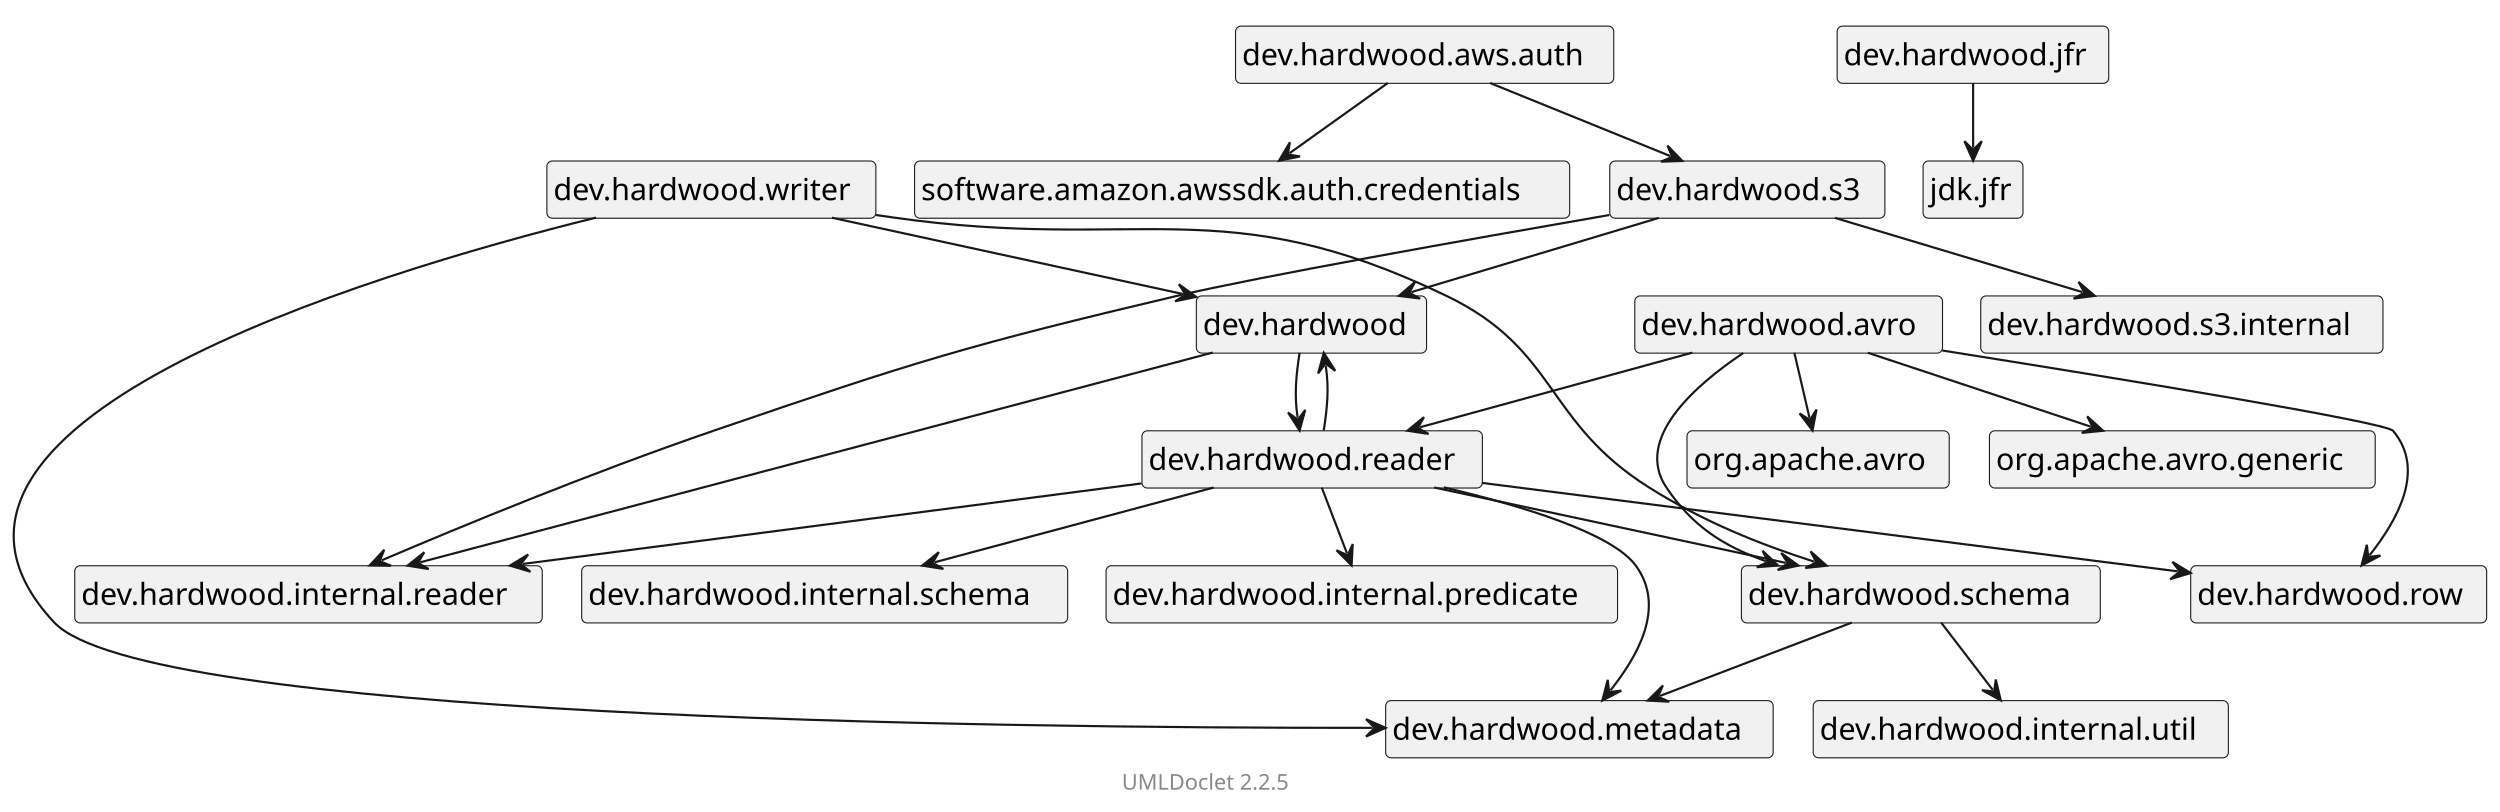
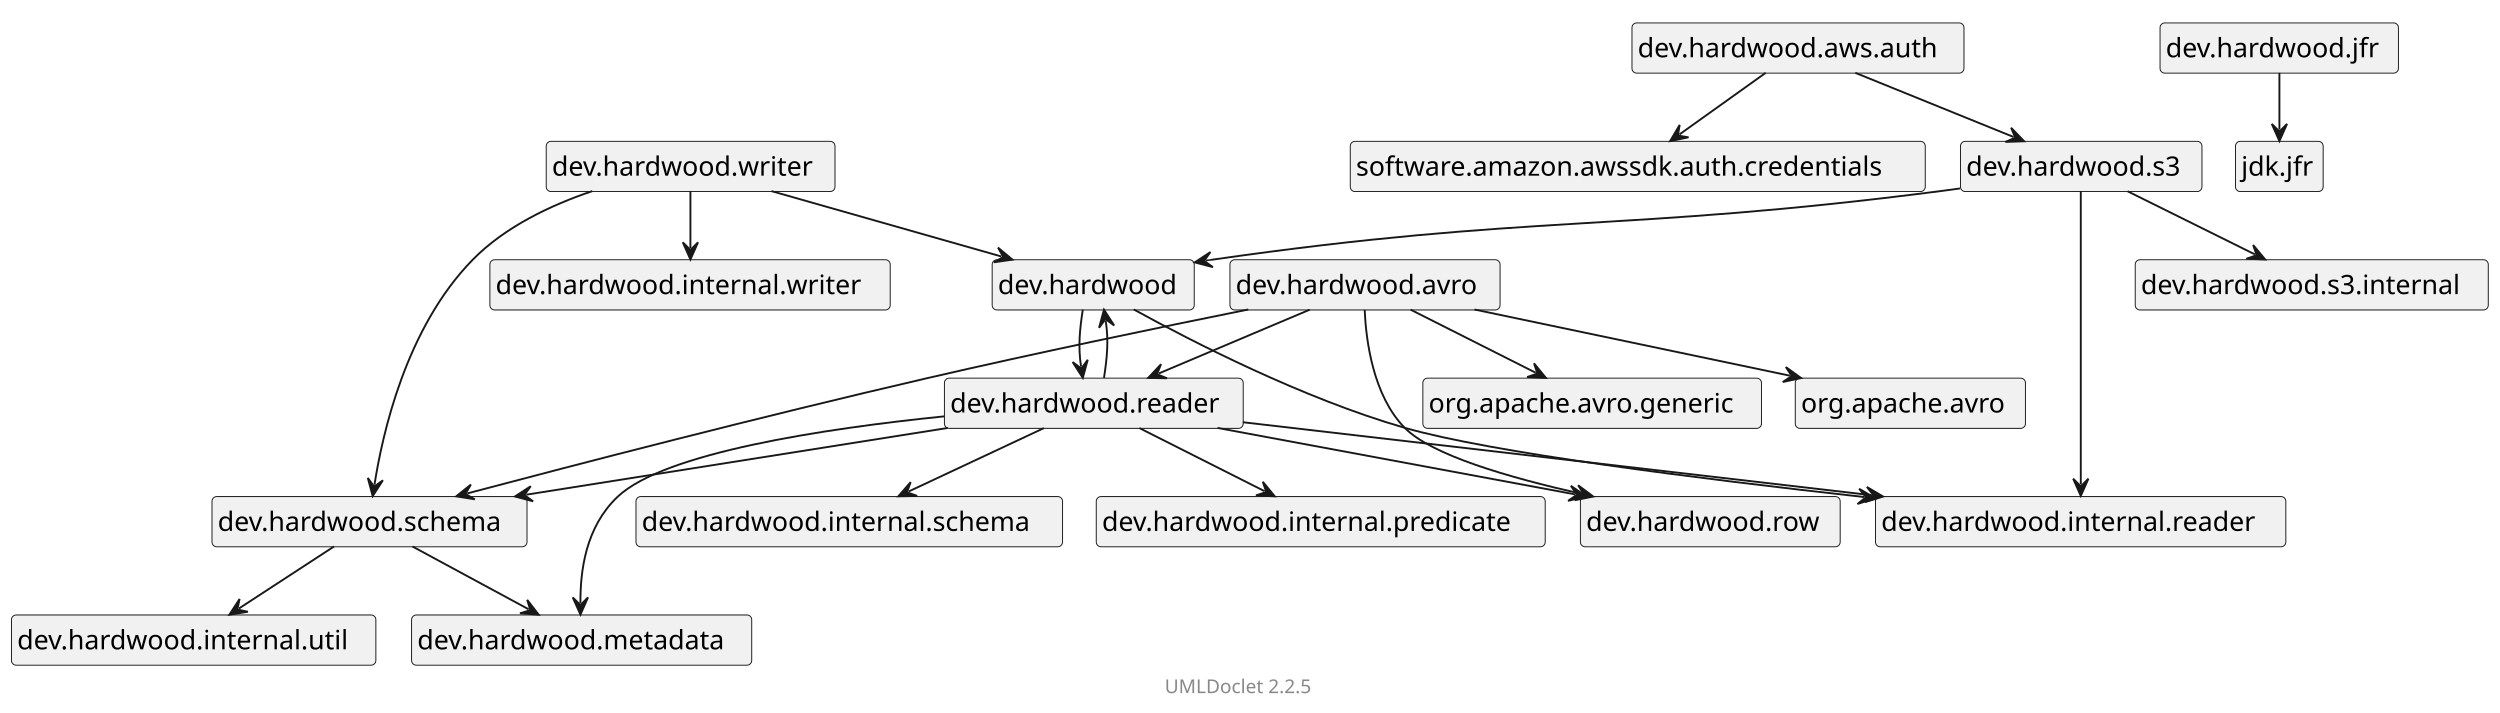
- <svg xmlns="http://www.w3.org/2000/svg" xmlns:xlink="http://www.w3.org/1999/xlink" contentStyleType="text/css" data-diagram-type="CLASS" height="373px" preserveAspectRatio="none" style="width:1149px;height:373px;" version="1.1" viewBox="0 0 1149 373" width="1149px" zoomAndPan="magnify">
+ <svg xmlns="http://www.w3.org/2000/svg" xmlns:xlink="http://www.w3.org/1999/xlink" contentStyleType="text/css" data-diagram-type="CLASS" height="373px" preserveAspectRatio="none" style="width:1309px;height:373px;" version="1.1" viewBox="0 0 1309 373" width="1309px" zoomAndPan="magnify">
  <defs />
  <g>
    <g class="entity" data-qualified-name="dev.hardwood" data-source-line="14" id="ent0002">
      <a href="dev/hardwood/package-summary.html" target="_top" title="dev/hardwood/package-summary.html" xlink:actuate="onRequest" xlink:href="dev/hardwood/package-summary.html" xlink:show="new" xlink:title="dev/hardwood/package-summary.html" xlink:type="simple">
-         <rect fill="#F1F1F1" height="26.297" rx="2.5" ry="2.5" style="stroke:#181818;stroke-width:0.5;" width="105.798" x="549.847" y="136" />
-         <text fill="#000000" font-family="sans-serif" font-size="14" lengthAdjust="spacing" textLength="99.798" x="552.847" y="153.995">dev.hardwood</text>
+         <rect fill="#F1F1F1" height="26.297" rx="2.5" ry="2.5" style="stroke:#181818;stroke-width:0.5;" width="105.798" x="519.5" y="136" />
+         <text fill="#000000" font-family="sans-serif" font-size="14" lengthAdjust="spacing" textLength="99.798" x="522.5" y="153.995">dev.hardwood</text>
      </a>
    </g>
    <g class="entity" data-qualified-name="dev.hardwood.internal.reader" data-source-line="14" id="ent0003">
-       <rect fill="#F1F1F1" height="26.297" rx="2.5" ry="2.5" style="stroke:#181818;stroke-width:0.5;" width="214.865" x="34.347" y="260" />
-       <text fill="#000000" font-family="sans-serif" font-size="14" lengthAdjust="spacing" textLength="208.865" x="37.347" y="277.995">dev.hardwood.internal.reader</text>
+       <rect fill="#F1F1F1" height="26.297" rx="2.5" ry="2.5" style="stroke:#181818;stroke-width:0.5;" width="214.865" x="982" y="260" />
+       <text fill="#000000" font-family="sans-serif" font-size="14" lengthAdjust="spacing" textLength="208.865" x="985" y="277.995">dev.hardwood.internal.reader</text>
    </g>
    <g class="entity" data-qualified-name="dev.hardwood.reader" data-source-line="15" id="ent0005">
      <a href="dev/hardwood/reader/package-summary.html" target="_top" title="dev/hardwood/reader/package-summary.html" xlink:actuate="onRequest" xlink:href="dev/hardwood/reader/package-summary.html" xlink:show="new" xlink:title="dev/hardwood/reader/package-summary.html" xlink:type="simple">
-         <rect fill="#F1F1F1" height="26.297" rx="2.5" ry="2.5" style="stroke:#181818;stroke-width:0.5;" width="156.452" x="524.847" y="198" />
-         <text fill="#000000" font-family="sans-serif" font-size="14" lengthAdjust="spacing" textLength="150.452" x="527.847" y="215.995">dev.hardwood.reader</text>
+         <rect fill="#F1F1F1" height="26.297" rx="2.5" ry="2.5" style="stroke:#181818;stroke-width:0.5;" width="156.452" x="494.5" y="198" />
+         <text fill="#000000" font-family="sans-serif" font-size="14" lengthAdjust="spacing" textLength="150.452" x="497.5" y="215.995">dev.hardwood.reader</text>
      </a>
    </g>
    <g class="entity" data-qualified-name="dev.hardwood.schema" data-source-line="16" id="ent0007">
      <a href="dev/hardwood/schema/package-summary.html" target="_top" title="dev/hardwood/schema/package-summary.html" xlink:actuate="onRequest" xlink:href="dev/hardwood/schema/package-summary.html" xlink:show="new" xlink:title="dev/hardwood/schema/package-summary.html" xlink:type="simple">
-         <rect fill="#F1F1F1" height="26.297" rx="2.5" ry="2.5" style="stroke:#181818;stroke-width:0.5;" width="164.942" x="800.347" y="260" />
-         <text fill="#000000" font-family="sans-serif" font-size="14" lengthAdjust="spacing" textLength="158.942" x="803.347" y="277.995">dev.hardwood.schema</text>
+         <rect fill="#F1F1F1" height="26.297" rx="2.5" ry="2.5" style="stroke:#181818;stroke-width:0.5;" width="164.942" x="111" y="260" />
+         <text fill="#000000" font-family="sans-serif" font-size="14" lengthAdjust="spacing" textLength="158.942" x="114" y="277.995">dev.hardwood.schema</text>
      </a>
    </g>
    <g class="entity" data-qualified-name="dev.hardwood.metadata" data-source-line="16" id="ent0008">
      <a href="dev/hardwood/metadata/package-summary.html" target="_top" title="dev/hardwood/metadata/package-summary.html" xlink:actuate="onRequest" xlink:href="dev/hardwood/metadata/package-summary.html" xlink:show="new" xlink:title="dev/hardwood/metadata/package-summary.html" xlink:type="simple">
-         <rect fill="#F1F1F1" height="26.297" rx="2.5" ry="2.5" style="stroke:#181818;stroke-width:0.5;" width="178.102" x="636.847" y="322" />
-         <text fill="#000000" font-family="sans-serif" font-size="14" lengthAdjust="spacing" textLength="172.102" x="639.847" y="339.995">dev.hardwood.metadata</text>
+         <rect fill="#F1F1F1" height="26.297" rx="2.5" ry="2.5" style="stroke:#181818;stroke-width:0.5;" width="178.102" x="215.5" y="322" />
+         <text fill="#000000" font-family="sans-serif" font-size="14" lengthAdjust="spacing" textLength="172.102" x="218.5" y="339.995">dev.hardwood.metadata</text>
      </a>
    </g>
    <g class="entity" data-qualified-name="dev.hardwood.internal.util" data-source-line="17" id="ent0010">
-       <rect fill="#F1F1F1" height="26.297" rx="2.5" ry="2.5" style="stroke:#181818;stroke-width:0.5;" width="190.803" x="833.347" y="322" />
-       <text fill="#000000" font-family="sans-serif" font-size="14" lengthAdjust="spacing" textLength="184.803" x="836.347" y="339.995">dev.hardwood.internal.util</text>
+       <rect fill="#F1F1F1" height="26.297" rx="2.5" ry="2.5" style="stroke:#181818;stroke-width:0.5;" width="190.803" x="6" y="322" />
+       <text fill="#000000" font-family="sans-serif" font-size="14" lengthAdjust="spacing" textLength="184.803" x="9" y="339.995">dev.hardwood.internal.util</text>
    </g>
    <g class="entity" data-qualified-name="dev.hardwood.writer" data-source-line="18" id="ent0012">
      <a href="dev/hardwood/writer/package-summary.html" target="_top" title="dev/hardwood/writer/package-summary.html" xlink:actuate="onRequest" xlink:href="dev/hardwood/writer/package-summary.html" xlink:show="new" xlink:title="dev/hardwood/writer/package-summary.html" xlink:type="simple">
-         <rect fill="#F1F1F1" height="26.297" rx="2.5" ry="2.5" style="stroke:#181818;stroke-width:0.5;" width="151.202" x="251.347" y="74" />
-         <text fill="#000000" font-family="sans-serif" font-size="14" lengthAdjust="spacing" textLength="145.202" x="254.347" y="91.995">dev.hardwood.writer</text>
-       </a>
-     </g>
-     <g class="entity" data-qualified-name="dev.hardwood.jfr" data-source-line="21" id="ent0016">
+         <rect fill="#F1F1F1" height="26.297" rx="2.5" ry="2.5" style="stroke:#181818;stroke-width:0.5;" width="151.202" x="286" y="74" />
+         <text fill="#000000" font-family="sans-serif" font-size="14" lengthAdjust="spacing" textLength="145.202" x="289" y="91.995">dev.hardwood.writer</text>
+       </a>
+     </g>
+     <g class="entity" data-qualified-name="dev.hardwood.internal.writer" data-source-line="19" id="ent0014">
+       <rect fill="#F1F1F1" height="26.297" rx="2.5" ry="2.5" style="stroke:#181818;stroke-width:0.5;" width="209.615" x="256.5" y="136" />
+       <text fill="#000000" font-family="sans-serif" font-size="14" lengthAdjust="spacing" textLength="203.615" x="259.5" y="153.995">dev.hardwood.internal.writer</text>
+     </g>
+     <g class="entity" data-qualified-name="dev.hardwood.jfr" data-source-line="21" id="ent0017">
      <a href="dev/hardwood/jfr/package-summary.html" target="_top" title="dev/hardwood/jfr/package-summary.html" xlink:actuate="onRequest" xlink:href="dev/hardwood/jfr/package-summary.html" xlink:show="new" xlink:title="dev/hardwood/jfr/package-summary.html" xlink:type="simple">
-         <rect fill="#F1F1F1" height="26.297" rx="2.5" ry="2.5" style="stroke:#181818;stroke-width:0.5;" width="124.822" x="844.347" y="12" />
-         <text fill="#000000" font-family="sans-serif" font-size="14" lengthAdjust="spacing" textLength="118.822" x="847.347" y="29.995">dev.hardwood.jfr</text>
-       </a>
-     </g>
-     <g class="entity" data-qualified-name="jdk.jfr" data-source-line="21" id="ent0017">
-       <rect fill="#F1F1F1" height="26.297" rx="2.5" ry="2.5" style="stroke:#181818;stroke-width:0.5;" width="45.908" x="883.847" y="74" />
-       <text fill="#000000" font-family="sans-serif" font-size="14" lengthAdjust="spacing" textLength="39.908" x="886.847" y="91.995">jdk.jfr</text>
-     </g>
-     <g class="entity" data-qualified-name="dev.hardwood.row" data-source-line="22" id="ent0019">
+         <rect fill="#F1F1F1" height="26.297" rx="2.5" ry="2.5" style="stroke:#181818;stroke-width:0.5;" width="124.822" x="1131" y="12" />
+         <text fill="#000000" font-family="sans-serif" font-size="14" lengthAdjust="spacing" textLength="118.822" x="1134" y="29.995">dev.hardwood.jfr</text>
+       </a>
+     </g>
+     <g class="entity" data-qualified-name="jdk.jfr" data-source-line="21" id="ent0018">
+       <rect fill="#F1F1F1" height="26.297" rx="2.5" ry="2.5" style="stroke:#181818;stroke-width:0.5;" width="45.908" x="1170.5" y="74" />
+       <text fill="#000000" font-family="sans-serif" font-size="14" lengthAdjust="spacing" textLength="39.908" x="1173.5" y="91.995">jdk.jfr</text>
+     </g>
+     <g class="entity" data-qualified-name="dev.hardwood.row" data-source-line="22" id="ent0020">
      <a href="dev/hardwood/row/package-summary.html" target="_top" title="dev/hardwood/row/package-summary.html" xlink:actuate="onRequest" xlink:href="dev/hardwood/row/package-summary.html" xlink:show="new" xlink:title="dev/hardwood/row/package-summary.html" xlink:type="simple">
-         <rect fill="#F1F1F1" height="26.297" rx="2.5" ry="2.5" style="stroke:#181818;stroke-width:0.5;" width="136.019" x="1006.847" y="260" />
-         <text fill="#000000" font-family="sans-serif" font-size="14" lengthAdjust="spacing" textLength="130.019" x="1009.847" y="277.995">dev.hardwood.row</text>
-       </a>
-     </g>
-     <g class="entity" data-qualified-name="dev.hardwood.internal.schema" data-source-line="25" id="ent0023">
-       <rect fill="#F1F1F1" height="26.297" rx="2.5" ry="2.5" style="stroke:#181818;stroke-width:0.5;" width="223.356" x="267.347" y="260" />
-       <text fill="#000000" font-family="sans-serif" font-size="14" lengthAdjust="spacing" textLength="217.356" x="270.347" y="277.995">dev.hardwood.internal.schema</text>
-     </g>
-     <g class="entity" data-qualified-name="dev.hardwood.internal.predicate" data-source-line="26" id="ent0025">
-       <rect fill="#F1F1F1" height="26.297" rx="2.5" ry="2.5" style="stroke:#181818;stroke-width:0.5;" width="235.072" x="508.347" y="260" />
-       <text fill="#000000" font-family="sans-serif" font-size="14" lengthAdjust="spacing" textLength="229.072" x="511.347" y="277.995">dev.hardwood.internal.predicate</text>
-     </g>
-     <g class="entity" data-qualified-name="dev.hardwood.s3" data-source-line="29" id="ent0029">
+         <rect fill="#F1F1F1" height="26.297" rx="2.5" ry="2.5" style="stroke:#181818;stroke-width:0.5;" width="136.019" x="827.5" y="260" />
+         <text fill="#000000" font-family="sans-serif" font-size="14" lengthAdjust="spacing" textLength="130.019" x="830.5" y="277.995">dev.hardwood.row</text>
+       </a>
+     </g>
+     <g class="entity" data-qualified-name="dev.hardwood.internal.schema" data-source-line="25" id="ent0024">
+       <rect fill="#F1F1F1" height="26.297" rx="2.5" ry="2.5" style="stroke:#181818;stroke-width:0.5;" width="223.356" x="333" y="260" />
+       <text fill="#000000" font-family="sans-serif" font-size="14" lengthAdjust="spacing" textLength="217.356" x="336" y="277.995">dev.hardwood.internal.schema</text>
+     </g>
+     <g class="entity" data-qualified-name="dev.hardwood.internal.predicate" data-source-line="26" id="ent0026">
+       <rect fill="#F1F1F1" height="26.297" rx="2.5" ry="2.5" style="stroke:#181818;stroke-width:0.5;" width="235.072" x="574" y="260" />
+       <text fill="#000000" font-family="sans-serif" font-size="14" lengthAdjust="spacing" textLength="229.072" x="577" y="277.995">dev.hardwood.internal.predicate</text>
+     </g>
+     <g class="entity" data-qualified-name="dev.hardwood.s3" data-source-line="29" id="ent0030">
      <a href="dev/hardwood/s3/package-summary.html" target="_top" title="dev/hardwood/s3/package-summary.html" xlink:actuate="onRequest" xlink:href="dev/hardwood/s3/package-summary.html" xlink:show="new" xlink:title="dev/hardwood/s3/package-summary.html" xlink:type="simple">
-         <rect fill="#F1F1F1" height="26.297" rx="2.5" ry="2.5" style="stroke:#181818;stroke-width:0.5;" width="126.449" x="739.847" y="74" />
-         <text fill="#000000" font-family="sans-serif" font-size="14" lengthAdjust="spacing" textLength="120.449" x="742.847" y="91.995">dev.hardwood.s3</text>
-       </a>
-     </g>
-     <g class="entity" data-qualified-name="dev.hardwood.s3.internal" data-source-line="30" id="ent0031">
-       <rect fill="#F1F1F1" height="26.297" rx="2.5" ry="2.5" style="stroke:#181818;stroke-width:0.5;" width="184.862" x="910.347" y="136" />
-       <text fill="#000000" font-family="sans-serif" font-size="14" lengthAdjust="spacing" textLength="178.862" x="913.347" y="153.995">dev.hardwood.s3.internal</text>
-     </g>
-     <g class="entity" data-qualified-name="dev.hardwood.aws.auth" data-source-line="32" id="ent0034">
+         <rect fill="#F1F1F1" height="26.297" rx="2.5" ry="2.5" style="stroke:#181818;stroke-width:0.5;" width="126.449" x="1026.5" y="74" />
+         <text fill="#000000" font-family="sans-serif" font-size="14" lengthAdjust="spacing" textLength="120.449" x="1029.5" y="91.995">dev.hardwood.s3</text>
+       </a>
+     </g>
+     <g class="entity" data-qualified-name="dev.hardwood.s3.internal" data-source-line="30" id="ent0032">
+       <rect fill="#F1F1F1" height="26.297" rx="2.5" ry="2.5" style="stroke:#181818;stroke-width:0.5;" width="184.862" x="1118" y="136" />
+       <text fill="#000000" font-family="sans-serif" font-size="14" lengthAdjust="spacing" textLength="178.862" x="1121" y="153.995">dev.hardwood.s3.internal</text>
+     </g>
+     <g class="entity" data-qualified-name="dev.hardwood.aws.auth" data-source-line="32" id="ent0035">
      <a href="dev/hardwood/aws/auth/package-summary.html" target="_top" title="dev/hardwood/aws/auth/package-summary.html" xlink:actuate="onRequest" xlink:href="dev/hardwood/aws/auth/package-summary.html" xlink:show="new" xlink:title="dev/hardwood/aws/auth/package-summary.html" xlink:type="simple">
-         <rect fill="#F1F1F1" height="26.297" rx="2.5" ry="2.5" style="stroke:#181818;stroke-width:0.5;" width="173.836" x="567.847" y="12" />
-         <text fill="#000000" font-family="sans-serif" font-size="14" lengthAdjust="spacing" textLength="167.836" x="570.847" y="29.995">dev.hardwood.aws.auth</text>
-       </a>
-     </g>
-     <g class="entity" data-qualified-name="software.amazon.awssdk.auth.credentials" data-source-line="33" id="ent0036">
-       <rect fill="#F1F1F1" height="26.297" rx="2.5" ry="2.5" style="stroke:#181818;stroke-width:0.5;" width="301.066" x="420.347" y="74" />
-       <text fill="#000000" font-family="sans-serif" font-size="14" lengthAdjust="spacing" textLength="295.066" x="423.347" y="91.995">software.amazon.awssdk.auth.credentials</text>
-     </g>
-     <g class="entity" data-qualified-name="dev.hardwood.avro" data-source-line="34" id="ent0038">
+         <rect fill="#F1F1F1" height="26.297" rx="2.5" ry="2.5" style="stroke:#181818;stroke-width:0.5;" width="173.836" x="854.5" y="12" />
+         <text fill="#000000" font-family="sans-serif" font-size="14" lengthAdjust="spacing" textLength="167.836" x="857.5" y="29.995">dev.hardwood.aws.auth</text>
+       </a>
+     </g>
+     <g class="entity" data-qualified-name="software.amazon.awssdk.auth.credentials" data-source-line="33" id="ent0037">
+       <rect fill="#F1F1F1" height="26.297" rx="2.5" ry="2.5" style="stroke:#181818;stroke-width:0.5;" width="301.066" x="707" y="74" />
+       <text fill="#000000" font-family="sans-serif" font-size="14" lengthAdjust="spacing" textLength="295.066" x="710" y="91.995">software.amazon.awssdk.auth.credentials</text>
+     </g>
+     <g class="entity" data-qualified-name="dev.hardwood.avro" data-source-line="34" id="ent0039">
      <a href="dev/hardwood/avro/package-summary.html" target="_top" title="dev/hardwood/avro/package-summary.html" xlink:actuate="onRequest" xlink:href="dev/hardwood/avro/package-summary.html" xlink:show="new" xlink:title="dev/hardwood/avro/package-summary.html" xlink:type="simple">
-         <rect fill="#F1F1F1" height="26.297" rx="2.5" ry="2.5" style="stroke:#181818;stroke-width:0.5;" width="141.434" x="751.347" y="136" />
-         <text fill="#000000" font-family="sans-serif" font-size="14" lengthAdjust="spacing" textLength="135.434" x="754.347" y="153.995">dev.hardwood.avro</text>
-       </a>
-     </g>
-     <g class="entity" data-qualified-name="org.apache.avro" data-source-line="35" id="ent0040">
-       <rect fill="#F1F1F1" height="26.297" rx="2.5" ry="2.5" style="stroke:#181818;stroke-width:0.5;" width="120.522" x="775.347" y="198" />
-       <text fill="#000000" font-family="sans-serif" font-size="14" lengthAdjust="spacing" textLength="114.522" x="778.347" y="215.995">org.apache.avro</text>
-     </g>
-     <g class="entity" data-qualified-name="org.apache.avro.generic" data-source-line="36" id="ent0042">
-       <rect fill="#F1F1F1" height="26.297" rx="2.5" ry="2.5" style="stroke:#181818;stroke-width:0.5;" width="177.302" x="914.347" y="198" />
-       <text fill="#000000" font-family="sans-serif" font-size="14" lengthAdjust="spacing" textLength="171.302" x="917.347" y="215.995">org.apache.avro.generic</text>
+         <rect fill="#F1F1F1" height="26.297" rx="2.5" ry="2.5" style="stroke:#181818;stroke-width:0.5;" width="141.434" x="644" y="136" />
+         <text fill="#000000" font-family="sans-serif" font-size="14" lengthAdjust="spacing" textLength="135.434" x="647" y="153.995">dev.hardwood.avro</text>
+       </a>
+     </g>
+     <g class="entity" data-qualified-name="org.apache.avro" data-source-line="35" id="ent0041">
+       <rect fill="#F1F1F1" height="26.297" rx="2.5" ry="2.5" style="stroke:#181818;stroke-width:0.5;" width="120.522" x="940" y="198" />
+       <text fill="#000000" font-family="sans-serif" font-size="14" lengthAdjust="spacing" textLength="114.522" x="943" y="215.995">org.apache.avro</text>
+     </g>
+     <g class="entity" data-qualified-name="org.apache.avro.generic" data-source-line="36" id="ent0043">
+       <rect fill="#F1F1F1" height="26.297" rx="2.5" ry="2.5" style="stroke:#181818;stroke-width:0.5;" width="177.302" x="745" y="198" />
+       <text fill="#000000" font-family="sans-serif" font-size="14" lengthAdjust="spacing" textLength="171.302" x="748" y="215.995">org.apache.avro.generic</text>
    </g>
    <g class="link" data-entity-1="ent0002" data-entity-2="ent0003" data-link-type="dependency" id="lnk4">
-       <polygon fill="#181818" points="187.31,259.968,197.034,261.533,192.144,258.689,194.988,253.799,187.31,259.968" style="stroke:#181818;stroke-width:1;" />
-       <path d="M557.383,162.032 C469.133,185.386 281.36,235.079 193.111,258.433" fill="none" style="stroke:#181818;stroke-width:1;" />
+       <polygon fill="#181818" points="981.971,260.893,973.466,255.927,977.001,260.343,972.585,263.878,981.971,260.893" style="stroke:#181818;stroke-width:1;" />
+       <path d="M593.615,162.018 C623.977,178.725 682.193,208.644 735.5,224 C780.422,236.94 889.229,250.625 976.007,260.233" fill="none" style="stroke:#181818;stroke-width:1;" />
    </g>
    <g class="link" data-entity-1="ent0002" data-entity-2="ent0005" data-link-type="dependency" id="lnk6">
-       <polygon fill="#181818" points="597.301,197.876,599.883,188.372,596.539,192.935,591.976,189.591,597.301,197.876" style="stroke:#181818;stroke-width:1;" />
-       <path d="M597.298,162.142 C595.696,172.552 594.782,181.542 596.386,191.946" fill="none" style="stroke:#181818;stroke-width:1;" />
+       <polygon fill="#181818" points="566.954,197.876,569.536,188.372,566.192,192.935,561.629,189.591,566.954,197.876" style="stroke:#181818;stroke-width:1;" />
+       <path d="M566.951,162.142 C565.349,172.552 564.435,181.542 566.04,191.946" fill="none" style="stroke:#181818;stroke-width:1;" />
    </g>
    <g class="link" data-entity-1="ent0007" data-entity-2="ent0008" data-link-type="dependency" id="lnk9">
-       <polygon fill="#181818" points="757.303,321.979,767.138,322.502,761.973,320.194,764.282,315.029,757.303,321.979" style="stroke:#181818;stroke-width:1;" />
-       <path d="M851.076,286.142 C823.747,296.586 790.144,309.428 762.907,319.837" fill="none" style="stroke:#181818;stroke-width:1;" />
+       <polygon fill="#181818" points="282.071,321.876,276.056,314.078,277.672,319.499,272.252,321.115,282.071,321.876" style="stroke:#181818;stroke-width:1;" />
+       <path d="M215.963,286.142 C235.22,296.552 257.544,308.619 276.793,319.023" fill="none" style="stroke:#181818;stroke-width:1;" />
    </g>
    <g class="link" data-entity-1="ent0007" data-entity-2="ent0010" data-link-type="dependency" id="lnk11">
-       <polygon fill="#181818" points="919.552,321.876,917.25,312.3,916.51,317.908,910.902,317.167,919.552,321.876" style="stroke:#181818;stroke-width:1;" />
-       <path d="M892.156,286.142 C900.136,296.552 907.924,306.71 915.901,317.115" fill="none" style="stroke:#181818;stroke-width:1;" />
-     </g>
-     <g class="link" data-entity-1="ent0012" data-entity-2="ent0002" data-link-type="dependency" id="lnk13">
-       <polygon fill="#181818" points="549.758,136.459,541.813,130.638,544.872,135.397,540.113,138.456,549.758,136.459" style="stroke:#181818;stroke-width:1;" />
-       <path d="M382.368,100.07 C431.166,110.678 495.836,124.737 543.895,135.184" fill="none" style="stroke:#181818;stroke-width:1;" />
-     </g>
-     <g class="link" data-entity-1="ent0012" data-entity-2="ent0007" data-link-type="dependency" id="lnk14">
-       <polygon fill="#181818" points="839.521,259.99,832.176,253.428,834.76,258.46,829.728,261.045,839.521,259.99" style="stroke:#181818;stroke-width:1;" />
-       <path d="M402.402,98.798 C405.253,99.204 408.076,99.606 410.847,100 C523.727,116.062 562.145,86.48 664.847,136 C716.104,160.715 709.701,193.667 757.847,224 C783.121,239.923 808.804,250.119 833.808,258.154" fill="none" style="stroke:#181818;stroke-width:1;" />
-     </g>
-     <g class="link" data-entity-1="ent0012" data-entity-2="ent0008" data-link-type="dependency" id="lnk15">
-       <polygon fill="#181818" points="636.817,334.524,627.817,330.524,631.817,334.524,627.817,338.524,636.817,334.524" style="stroke:#181818;stroke-width:1;" />
-       <path d="M273.912,100.015 C166.541,126.619 -59.772,195.389 24.847,286 C65.774,329.825 451.37,334.65 630.817,334.528" fill="none" style="stroke:#181818;stroke-width:1;" />
-     </g>
-     <g class="link" data-entity-1="ent0016" data-entity-2="ent0017" data-link-type="dependency" id="lnk18">
-       <polygon fill="#181818" points="906.847,73.876,910.847,64.876,906.847,68.876,902.847,64.876,906.847,73.876" style="stroke:#181818;stroke-width:1;" />
-       <path d="M906.847,38.142 C906.847,48.552 906.847,57.472 906.847,67.876" fill="none" style="stroke:#181818;stroke-width:1;" />
-     </g>
-     <g class="link" data-entity-1="ent0005" data-entity-2="ent0019" data-link-type="dependency" id="lnk20">
-       <polygon fill="#181818" points="1006.838,263.355,998.415,258.252,1001.878,262.724,997.406,266.188,1006.838,263.355" style="stroke:#181818;stroke-width:1;" />
-       <path d="M681.053,221.941 C771.963,233.498 914.574,251.626 1000.886,262.598" fill="none" style="stroke:#181818;stroke-width:1;" />
-     </g>
-     <g class="link" data-entity-1="ent0005" data-entity-2="ent0003" data-link-type="dependency" id="lnk21">
-       <polygon fill="#181818" points="234.347,259.961,243.788,262.766,239.305,259.316,242.755,254.833,234.347,259.961" style="stroke:#181818;stroke-width:1;" />
-       <path d="M524.644,222.178 C444.368,232.626 325.432,248.106 240.297,259.187" fill="none" style="stroke:#181818;stroke-width:1;" />
-     </g>
-     <g class="link" data-entity-1="ent0005" data-entity-2="ent0007" data-link-type="dependency" id="lnk22">
-       <polygon fill="#181818" points="826.611,259.95,818.649,254.153,821.722,258.902,816.973,261.975,826.611,259.95" style="stroke:#181818;stroke-width:1;" />
-       <path d="M659.172,224.07 C707.88,234.507 772.064,248.261 820.745,258.692" fill="none" style="stroke:#181818;stroke-width:1;" />
-     </g>
-     <g class="link" data-entity-1="ent0005" data-entity-2="ent0023" data-link-type="dependency" id="lnk24">
-       <polygon fill="#181818" points="423.835,259.95,433.564,261.485,428.665,258.656,431.494,253.757,423.835,259.95" style="stroke:#181818;stroke-width:1;" />
-       <path d="M557.787,224.07 C518.821,234.507 468.576,247.965 429.631,258.397" fill="none" style="stroke:#181818;stroke-width:1;" />
-     </g>
-     <g class="link" data-entity-1="ent0005" data-entity-2="ent0025" data-link-type="dependency" id="lnk26">
-       <polygon fill="#181818" points="621.199,259.876,621.713,250.041,619.41,255.207,614.243,252.904,621.199,259.876" style="stroke:#181818;stroke-width:1;" />
-       <path d="M607.501,224.142 C611.492,234.552 615.063,243.869 619.052,254.274" fill="none" style="stroke:#181818;stroke-width:1;" />
-     </g>
-     <g class="link" data-entity-1="ent0005" data-entity-2="ent0002" data-link-type="dependency" id="lnk27">
-       <polygon fill="#181818" points="608.395,162.142,605.812,171.646,609.156,167.084,613.718,170.428,608.395,162.142" style="stroke:#181818;stroke-width:1;" />
-       <path d="M608.393,197.876 C609.997,187.472 610.911,178.482 609.308,168.072" fill="none" style="stroke:#181818;stroke-width:1;" />
-     </g>
-     <g class="link" data-entity-1="ent0005" data-entity-2="ent0008" data-link-type="dependency" id="lnk28">
-       <polygon fill="#181818" points="736.435,321.981,745.166,317.424,739.545,318.067,738.902,312.447,736.435,321.981" style="stroke:#181818;stroke-width:1;" />
-       <path d="M663.6,224.001 C699.898,232.542 741.005,245.118 751.847,260 C765.798,279.151 752.506,301.757 740.168,317.284" fill="none" style="stroke:#181818;stroke-width:1;" />
-     </g>
-     <g class="link" data-entity-1="ent0029" data-entity-2="ent0002" data-link-type="dependency" id="lnk30">
-       <polygon fill="#181818" points="642.918,135.979,652.688,137.224,647.707,134.542,650.389,129.561,642.918,135.979" style="stroke:#181818;stroke-width:1;" />
-       <path d="M762.374,100.142 C727.561,110.586 683.361,123.846 648.665,134.255" fill="none" style="stroke:#181818;stroke-width:1;" />
-     </g>
-     <g class="link" data-entity-1="ent0029" data-entity-2="ent0031" data-link-type="dependency" id="lnk32">
-       <polygon fill="#181818" points="962.776,135.979,955.305,129.561,957.987,134.542,953.006,137.224,962.776,135.979" style="stroke:#181818;stroke-width:1;" />
-       <path d="M843.32,100.142 C878.133,110.586 922.333,123.846 957.029,134.255" fill="none" style="stroke:#181818;stroke-width:1;" />
-     </g>
-     <g class="link" data-entity-1="ent0029" data-entity-2="ent0003" data-link-type="dependency" id="lnk33">
-       <polygon fill="#181818" points="169.893,259.869,179.741,260.019,174.493,257.908,176.604,252.66,169.893,259.869" style="stroke:#181818;stroke-width:1;" />
-       <path d="M739.655,98.812 C674.599,110.081 577.692,127.286 540.847,136 C444.898,158.691 421.092,165.962 327.847,198 C270.986,217.537 211.553,242.11 175.413,257.516" fill="none" style="stroke:#181818;stroke-width:1;" />
-     </g>
-     <g class="link" data-entity-1="ent0034" data-entity-2="ent0029" data-link-type="dependency" id="lnk35">
-       <polygon fill="#181818" points="773.194,73.979,766.356,66.89,768.561,72.1,763.351,74.304,773.194,73.979" style="stroke:#181818;stroke-width:1;" />
-       <path d="M684.797,38.142 C710.559,48.586 741.959,61.316 767.634,71.725" fill="none" style="stroke:#181818;stroke-width:1;" />
-     </g>
-     <g class="link" data-entity-1="ent0034" data-entity-2="ent0036" data-link-type="dependency" id="lnk37">
-       <polygon fill="#181818" points="587.82,73.876,597.469,71.9,591.889,70.97,592.819,65.39,587.82,73.876" style="stroke:#181818;stroke-width:1;" />
-       <path d="M637.848,38.142 C623.275,48.552 607.269,59.984 592.703,70.389" fill="none" style="stroke:#181818;stroke-width:1;" />
-     </g>
-     <g class="link" data-entity-1="ent0038" data-entity-2="ent0005" data-link-type="dependency" id="lnk39">
-       <polygon fill="#181818" points="646.831,197.95,656.568,199.429,651.653,196.628,654.454,191.714,646.831,197.95" style="stroke:#181818;stroke-width:1;" />
-       <path d="M777.792,162.07 C739.696,172.507 690.693,185.933 652.618,196.364" fill="none" style="stroke:#181818;stroke-width:1;" />
-     </g>
-     <g class="link" data-entity-1="ent0038" data-entity-2="ent0040" data-link-type="dependency" id="lnk41">
-       <polygon fill="#181818" points="833.018,197.876,834.868,188.203,831.882,193.007,827.077,190.02,833.018,197.876" style="stroke:#181818;stroke-width:1;" />
-       <path d="M824.68,162.142 C827.109,172.552 829.227,181.629 831.655,192.033" fill="none" style="stroke:#181818;stroke-width:1;" />
-     </g>
-     <g class="link" data-entity-1="ent0038" data-entity-2="ent0042" data-link-type="dependency" id="lnk43">
-       <polygon fill="#181818" points="966.583,197.979,959.298,191.35,961.837,196.405,956.781,198.944,966.583,197.979" style="stroke:#181818;stroke-width:1;" />
-       <path d="M858.475,162.142 C889.981,172.586 929.487,185.682 960.887,196.091" fill="none" style="stroke:#181818;stroke-width:1;" />
-     </g>
-     <g class="link" data-entity-1="ent0038" data-entity-2="ent0019" data-link-type="dependency" id="lnk44">
-       <polygon fill="#181818" points="1085.363,259.915,1094.072,255.317,1088.455,255.986,1087.786,250.369,1085.363,259.915" style="stroke:#181818;stroke-width:1;" />
-       <path d="M892.68,161.094 C973.928,173.983 1096.48,194.002 1099.847,198 C1115.133,216.152 1101.549,239.352 1089.074,255.2" fill="none" style="stroke:#181818;stroke-width:1;" />
-     </g>
-     <g class="link" data-entity-1="ent0038" data-entity-2="ent0007" data-link-type="dependency" id="lnk45">
-       <polygon fill="#181818" points="817.238,259.921,810.097,253.138,812.527,258.247,807.418,260.676,817.238,259.921" style="stroke:#181818;stroke-width:1;" />
-       <path d="M801.2,162.252 C779.6,176.676 750.771,201.52 765.847,224 C777.709,241.688 791.726,250.853 811.584,257.912" fill="none" style="stroke:#181818;stroke-width:1;" />
+       <polygon fill="#181818" points="120.09,321.876,129.814,320.31,124.278,319.145,125.443,313.609,120.09,321.876" style="stroke:#181818;stroke-width:1;" />
+       <path d="M174.882,286.142 C158.921,296.552 141.069,308.194 125.115,318.599" fill="none" style="stroke:#181818;stroke-width:1;" />
+     </g>
+     <g class="link" data-entity-1="ent0012" data-entity-2="ent0007" data-link-type="dependency" id="lnk13">
+       <polygon fill="#181818" points="195.139,259.753,200.489,251.484,195.916,254.814,192.586,250.241,195.139,259.753" style="stroke:#181818;stroke-width:1;" />
+       <path d="M310.134,100.07 C288.469,107.383 264.406,118.743 247.5,136 C212.3,171.931 200.179,227.71 196.071,253.826" fill="none" style="stroke:#181818;stroke-width:1;" />
+     </g>
+     <g class="link" data-entity-1="ent0012" data-entity-2="ent0014" data-link-type="dependency" id="lnk15">
+       <polygon fill="#181818" points="361.5,135.876,365.5,126.876,361.5,130.876,357.5,126.876,361.5,135.876" style="stroke:#181818;stroke-width:1;" />
+       <path d="M361.5,100.142 C361.5,110.552 361.5,119.472 361.5,129.876" fill="none" style="stroke:#181818;stroke-width:1;" />
+     </g>
+     <g class="link" data-entity-1="ent0012" data-entity-2="ent0002" data-link-type="dependency" id="lnk16">
+       <polygon fill="#181818" points="530.123,135.95,522.56,129.64,525.313,134.582,520.372,137.335,530.123,135.95" style="stroke:#181818;stroke-width:1;" />
+       <path d="M403.945,100.07 C440.65,110.507 487.667,123.877 524.351,134.309" fill="none" style="stroke:#181818;stroke-width:1;" />
+     </g>
+     <g class="link" data-entity-1="ent0017" data-entity-2="ent0018" data-link-type="dependency" id="lnk19">
+       <polygon fill="#181818" points="1193.5,73.876,1197.5,64.876,1193.5,68.876,1189.5,64.876,1193.5,73.876" style="stroke:#181818;stroke-width:1;" />
+       <path d="M1193.5,38.142 C1193.5,48.552 1193.5,57.472 1193.5,67.876" fill="none" style="stroke:#181818;stroke-width:1;" />
+     </g>
+     <g class="link" data-entity-1="ent0005" data-entity-2="ent0020" data-link-type="dependency" id="lnk21">
+       <polygon fill="#181818" points="830.629,259.95,822.51,254.373,825.713,259.036,821.049,262.239,830.629,259.95" style="stroke:#181818;stroke-width:1;" />
+       <path d="M637.475,224.07 C693.663,234.507 768.572,248.422 824.729,258.854" fill="none" style="stroke:#181818;stroke-width:1;" />
+     </g>
+     <g class="link" data-entity-1="ent0005" data-entity-2="ent0003" data-link-type="dependency" id="lnk22">
+       <polygon fill="#181818" points="985.987,259.987,977.508,254.976,981.021,259.411,976.586,262.923,985.987,259.987" style="stroke:#181818;stroke-width:1;" />
+       <path d="M650.74,221.08 C740.224,231.465 881.134,247.818 980.027,259.295" fill="none" style="stroke:#181818;stroke-width:1;" />
+     </g>
+     <g class="link" data-entity-1="ent0005" data-entity-2="ent0007" data-link-type="dependency" id="lnk23">
+       <polygon fill="#181818" points="269.619,259.95,279.133,262.493,274.557,259.168,277.882,254.591,269.619,259.95" style="stroke:#181818;stroke-width:1;" />
+       <path d="M496.26,224.07 C430.331,234.507 341.438,248.58 275.545,259.011" fill="none" style="stroke:#181818;stroke-width:1;" />
+     </g>
+     <g class="link" data-entity-1="ent0005" data-entity-2="ent0024" data-link-type="dependency" id="lnk25">
+       <polygon fill="#181818" points="470.364,259.876,480.211,259.678,474.892,257.754,476.816,252.434,470.364,259.876" style="stroke:#181818;stroke-width:1;" />
+       <path d="M546.597,224.142 C524.39,234.552 497.993,246.925 475.797,257.33" fill="none" style="stroke:#181818;stroke-width:1;" />
+     </g>
+     <g class="link" data-entity-1="ent0005" data-entity-2="ent0026" data-link-type="dependency" id="lnk27">
+       <polygon fill="#181818" points="667.454,259.876,661.219,252.253,662.99,257.625,657.617,259.396,667.454,259.876" style="stroke:#181818;stroke-width:1;" />
+       <path d="M596.581,224.142 C617.227,234.552 641.461,246.77 662.097,257.175" fill="none" style="stroke:#181818;stroke-width:1;" />
+     </g>
+     <g class="link" data-entity-1="ent0005" data-entity-2="ent0002" data-link-type="dependency" id="lnk28">
+       <polygon fill="#181818" points="578.049,162.142,575.465,171.646,578.809,167.084,583.372,170.428,578.049,162.142" style="stroke:#181818;stroke-width:1;" />
+       <path d="M578.046,197.876 C579.65,187.472 580.564,178.482 578.962,168.072" fill="none" style="stroke:#181818;stroke-width:1;" />
+     </g>
+     <g class="link" data-entity-1="ent0005" data-entity-2="ent0008" data-link-type="dependency" id="lnk29">
+       <polygon fill="#181818" points="303.926,321.804,307.892,312.789,303.908,316.804,299.892,312.82,303.926,321.804" style="stroke:#181818;stroke-width:1;" />
+       <path d="M494.357,218.009 C430.808,224.491 347.828,237.11 323.5,260 C306.401,276.088 303.841,299.304 303.904,315.804" fill="none" style="stroke:#181818;stroke-width:1;" />
+     </g>
+     <g class="link" data-entity-1="ent0030" data-entity-2="ent0002" data-link-type="dependency" id="lnk31">
+       <polygon fill="#181818" points="625.543,137.382,635.071,139.873,630.477,136.573,633.777,131.979,625.543,137.382" style="stroke:#181818;stroke-width:1;" />
+       <path d="M1026.231,98.674 C1022.943,99.143 1019.684,99.589 1016.5,100 C847.375,121.844 803.3,111.769 634.5,136 C631.57,136.421 634.489,135.915 631.463,136.411" fill="none" style="stroke:#181818;stroke-width:1;" />
+     </g>
+     <g class="link" data-entity-1="ent0030" data-entity-2="ent0032" data-link-type="dependency" id="lnk33">
+       <polygon fill="#181818" points="1186.05,135.876,1179.764,128.294,1181.571,133.655,1176.21,135.462,1186.05,135.876" style="stroke:#181818;stroke-width:1;" />
+       <path d="M1113.986,100.142 C1134.979,110.552 1159.692,122.806 1180.675,133.211" fill="none" style="stroke:#181818;stroke-width:1;" />
+     </g>
+     <g class="link" data-entity-1="ent0030" data-entity-2="ent0003" data-link-type="dependency" id="lnk34">
+       <polygon fill="#181818" points="1089.5,259.642,1093.5,250.642,1089.5,254.642,1085.5,250.642,1089.5,259.642" style="stroke:#181818;stroke-width:1;" />
+       <path d="M1089.5,100.073 C1089.5,133.333 1089.5,220.044 1089.5,253.642" fill="none" style="stroke:#181818;stroke-width:1;" />
+     </g>
+     <g class="link" data-entity-1="ent0035" data-entity-2="ent0030" data-link-type="dependency" id="lnk36">
+       <polygon fill="#181818" points="1059.847,73.979,1053.01,66.89,1055.214,72.1,1050.004,74.304,1059.847,73.979" style="stroke:#181818;stroke-width:1;" />
+       <path d="M971.45,38.142 C997.212,48.586 1028.612,61.316 1054.287,71.725" fill="none" style="stroke:#181818;stroke-width:1;" />
+     </g>
+     <g class="link" data-entity-1="ent0035" data-entity-2="ent0037" data-link-type="dependency" id="lnk38">
+       <polygon fill="#181818" points="874.473,73.876,884.122,71.9,878.542,70.97,879.472,65.39,874.473,73.876" style="stroke:#181818;stroke-width:1;" />
+       <path d="M924.501,38.142 C909.928,48.552 893.922,59.984 879.356,70.389" fill="none" style="stroke:#181818;stroke-width:1;" />
+     </g>
+     <g class="link" data-entity-1="ent0039" data-entity-2="ent0005" data-link-type="dependency" id="lnk40">
+       <polygon fill="#181818" points="601.193,197.876,611.04,198.058,605.799,195.93,607.927,190.689,601.193,197.876" style="stroke:#181818;stroke-width:1;" />
+       <path d="M685.764,162.142 C661.128,172.552 631.344,185.136 606.72,195.541" fill="none" style="stroke:#181818;stroke-width:1;" />
+     </g>
+     <g class="link" data-entity-1="ent0039" data-entity-2="ent0041" data-link-type="dependency" id="lnk42">
+       <polygon fill="#181818" points="943.06,197.95,935.073,192.187,938.166,196.923,933.43,200.017,943.06,197.95" style="stroke:#181818;stroke-width:1;" />
+       <path d="M772.032,162.07 C821.784,172.507 887.463,186.286 937.187,196.718" fill="none" style="stroke:#181818;stroke-width:1;" />
+     </g>
+     <g class="link" data-entity-1="ent0039" data-entity-2="ent0043" data-link-type="dependency" id="lnk44">
+       <polygon fill="#181818" points="809.454,197.876,803.219,190.253,804.99,195.625,799.617,197.396,809.454,197.876" style="stroke:#181818;stroke-width:1;" />
+       <path d="M738.581,162.142 C759.227,172.552 783.461,184.77 804.097,195.175" fill="none" style="stroke:#181818;stroke-width:1;" />
+     </g>
+     <g class="link" data-entity-1="ent0039" data-entity-2="ent0020" data-link-type="dependency" id="lnk45">
+       <polygon fill="#181818" points="834.229,259.988,826.333,254.102,829.352,258.886,824.569,261.906,834.229,259.988" style="stroke:#181818;stroke-width:1;" />
+       <path d="M714.538,162.258 C715.265,178.559 719.005,207.256 735.5,224 C749.594,238.307 789.418,249.86 828.377,258.666" fill="none" style="stroke:#181818;stroke-width:1;" />
+     </g>
+     <g class="link" data-entity-1="ent0039" data-entity-2="ent0007" data-link-type="dependency" id="lnk46">
+       <polygon fill="#181818" points="238.878,259.877,248.602,261.441,243.712,258.598,246.555,253.708,238.878,259.877" style="stroke:#181818;stroke-width:1;" />
+       <path d="M653.598,162.048 C607.368,171.367 542.29,184.858 485.5,198 C397.865,218.28 301.976,243.178 244.678,258.342" fill="none" style="stroke:#181818;stroke-width:1;" />
    </g>
    <g class="footer" data-source-line="68">
-       <text fill="#888888" font-family="sans-serif" font-size="10" lengthAdjust="spacing" textLength="3.179" x="555.161" y="351.282"> </text>
+       <text fill="#888888" font-family="sans-serif" font-size="10" lengthAdjust="spacing" textLength="3.179" x="649.411" y="351.282"> </text>
      <a href="https://github.com/talsma-ict/umldoclet" target="_top" title="https://github.com/talsma-ict/umldoclet" xlink:actuate="onRequest" xlink:href="https://github.com/talsma-ict/umldoclet" xlink:show="new" xlink:title="https://github.com/talsma-ict/umldoclet" xlink:type="simple">
-         <text fill="#888888" font-family="sans-serif" font-size="10" lengthAdjust="spacing" textLength="82.31" x="515.595" y="362.923">UMLDoclet 2.2.5</text>
+         <text fill="#888888" font-family="sans-serif" font-size="10" lengthAdjust="spacing" textLength="82.31" x="609.845" y="362.923">UMLDoclet 2.2.5</text>
      </a>
    </g>
  </g>
</svg>
